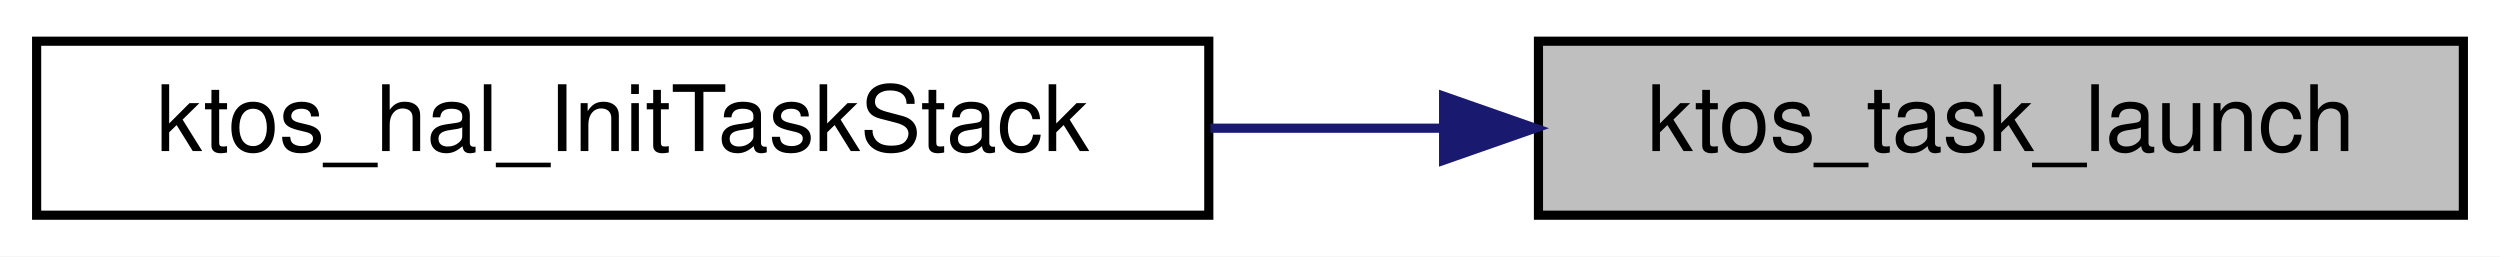
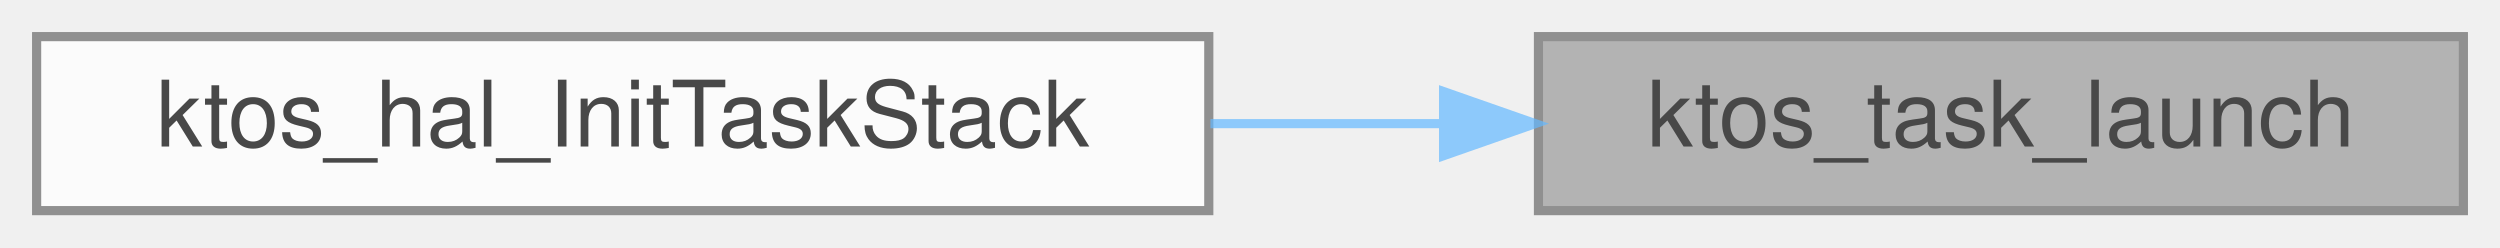
- <svg xmlns="http://www.w3.org/2000/svg" xmlns:xlink="http://www.w3.org/1999/xlink" width="273pt" height="28pt" viewBox="0.00 0.00 273.00 28.00">
-   <g id="graph0" class="graph" transform="scale(1 1) rotate(0) translate(4 24)">
-     <polygon fill="white" stroke="transparent" points="-4,4 -4,-24 269,-24 269,4 -4,4" />
-     <g id="node1" class="node">
-       <g id="a_node1">
-         <a xlink:title=" ">
-           <polygon fill="#bfbfbf" stroke="black" points="164,-0.5 164,-19.5 265,-19.5 265,-0.5 164,-0.5" />
-           <text text-anchor="middle" x="214.5" y="-7.5" font-family="Helvetica,sans-Serif" font-size="10.00">ktos_task_launch</text>
-         </a>
+ <svg xmlns="http://www.w3.org/2000/svg" xmlns:xlink="http://www.w3.org/1999/xlink" width="273pt" height="27pt" viewBox="0.00 0.00 273.00 27.00">
+   <svg id="main" version="1.1" xml:space="preserve">
+     <style type="text/css">
+ .node, .edge {opacity: 0.7;}
+ .node.selected, .edge.selected {opacity: 1;}
+ .edge:hover path { stroke: red; }
+ .edge:hover polygon { stroke: red; fill: red; }
+ </style>
+     <svg id="graph" class="graph">
+       <g id="graph0" class="graph" transform="scale(1 1) rotate(0) translate(4 23)">
+         <g id="Node000001" class="node">
+           <g id="a_Node000001">
+             <a xlink:title=" ">
+               <polygon fill="#999999" stroke="#666666" points="265,-19 164,-19 164,0 265,0 265,-19" />
+               <text text-anchor="middle" x="214.5" y="-7" font-family="Helvetica,sans-Serif" font-size="10.00">ktos_task_launch</text>
+             </a>
+           </g>
+         </g>
+         <g id="Node000002" class="node">
+           <g id="a_Node000002">
+             <a xlink:href="group__ktos__hal.html#ga73dd6050479b4a96fb2f604c7fbc3e3a" target="_top" xlink:title="Build the initial CALL0 context frame for a new task.">
+               <polygon fill="white" stroke="#666666" points="128,-19 0,-19 0,0 128,0 128,-19" />
+               <text text-anchor="middle" x="64" y="-7" font-family="Helvetica,sans-Serif" font-size="10.00">ktos_hal_InitTaskStack</text>
+             </a>
+           </g>
+         </g>
+         <g id="edge1_Node000001_Node000002" class="edge">
+           <g id="a_edge1_Node000001_Node000002">
+             <a xlink:title=" ">
+               <path fill="none" stroke="#63b8ff" d="M153.59,-9.5C145.22,-9.5 136.6,-9.5 128.18,-9.5" />
+               <polygon fill="#63b8ff" stroke="#63b8ff" points="153.64,-13 163.64,-9.5 153.64,-6 153.64,-13" />
+             </a>
+           </g>
+         </g>
      </g>
-     </g>
-     <g id="node2" class="node">
-       <g id="a_node2">
-         <a xlink:href="group__ktos__hal.html#ga8556e39382caea4984aaefd7813ba7b1" target="_top" xlink:title="Build the initial CALL0 context frame for a new task.">
-           <polygon fill="white" stroke="black" points="0,-0.5 0,-19.5 128,-19.5 128,-0.5 0,-0.5" />
-           <text text-anchor="middle" x="64" y="-7.5" font-family="Helvetica,sans-Serif" font-size="10.00">ktos_hal_InitTaskStack</text>
-         </a>
-       </g>
-     </g>
-     <g id="edge1" class="edge">
-       <path fill="none" stroke="midnightblue" d="M153.59,-10C145.22,-10 136.6,-10 128.18,-10" />
-       <polygon fill="midnightblue" stroke="midnightblue" points="153.64,-13.5 163.64,-10 153.64,-6.5 153.64,-13.5" />
-     </g>
-   </g>
+     </svg>
+   </svg>
+   <style type="text/css">
+ 
+ [data-mouse-over-selected='false'] { opacity: 0.7; }
+ [data-mouse-over-selected='true']  { opacity: 1.0; }
+ 
+ </style>
</svg>
